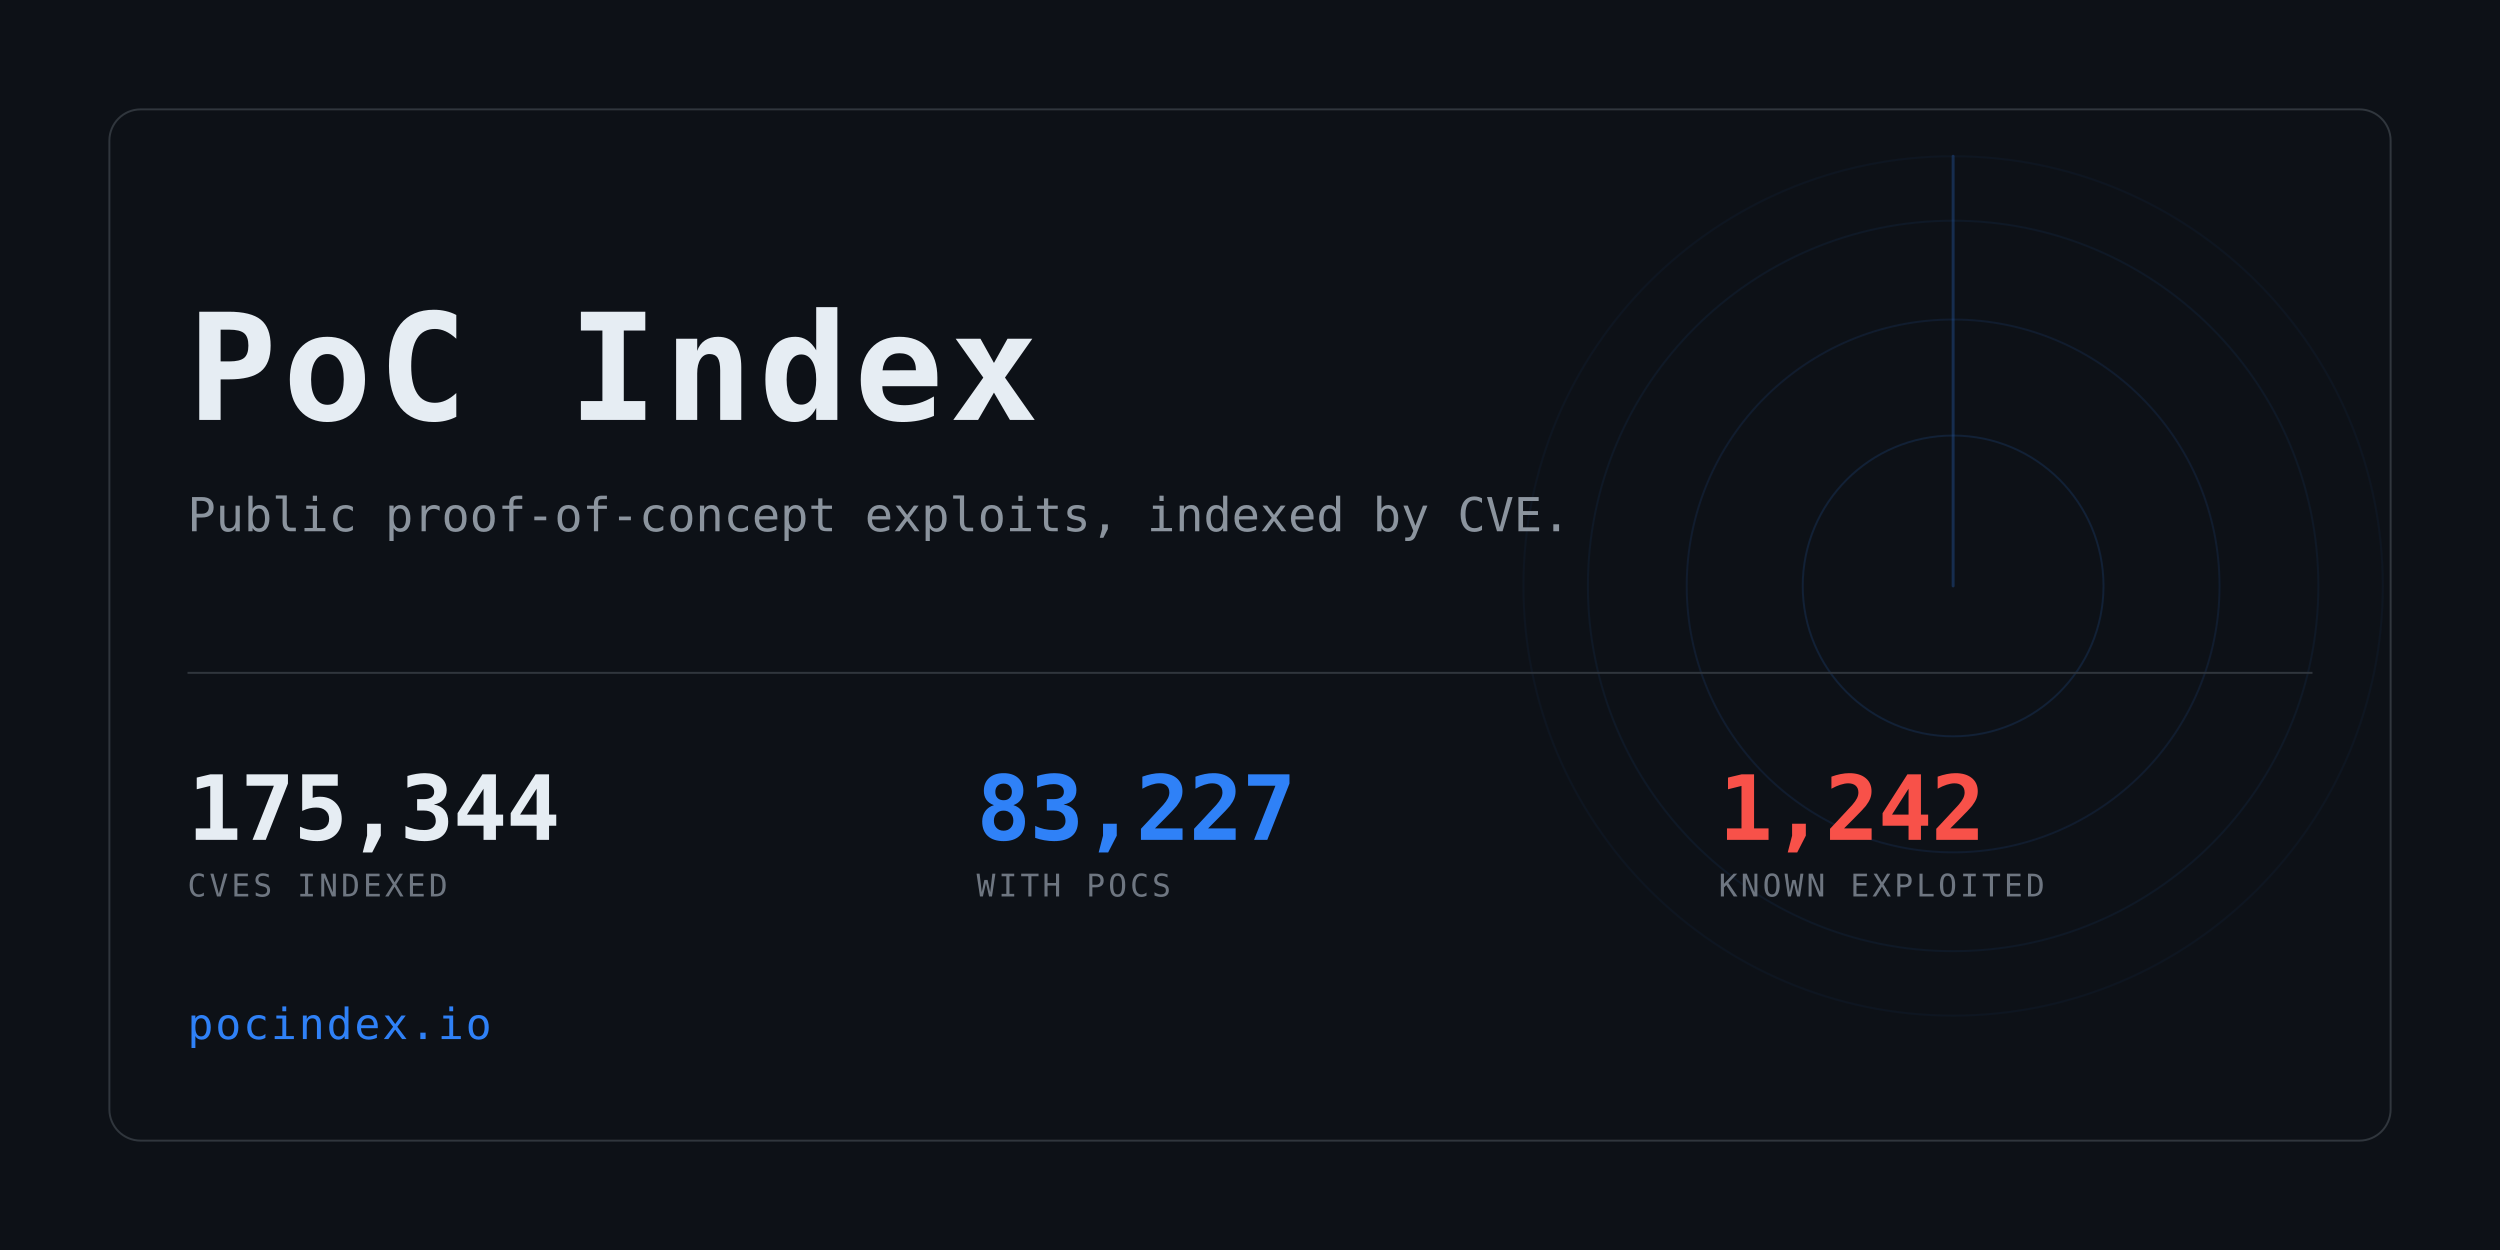
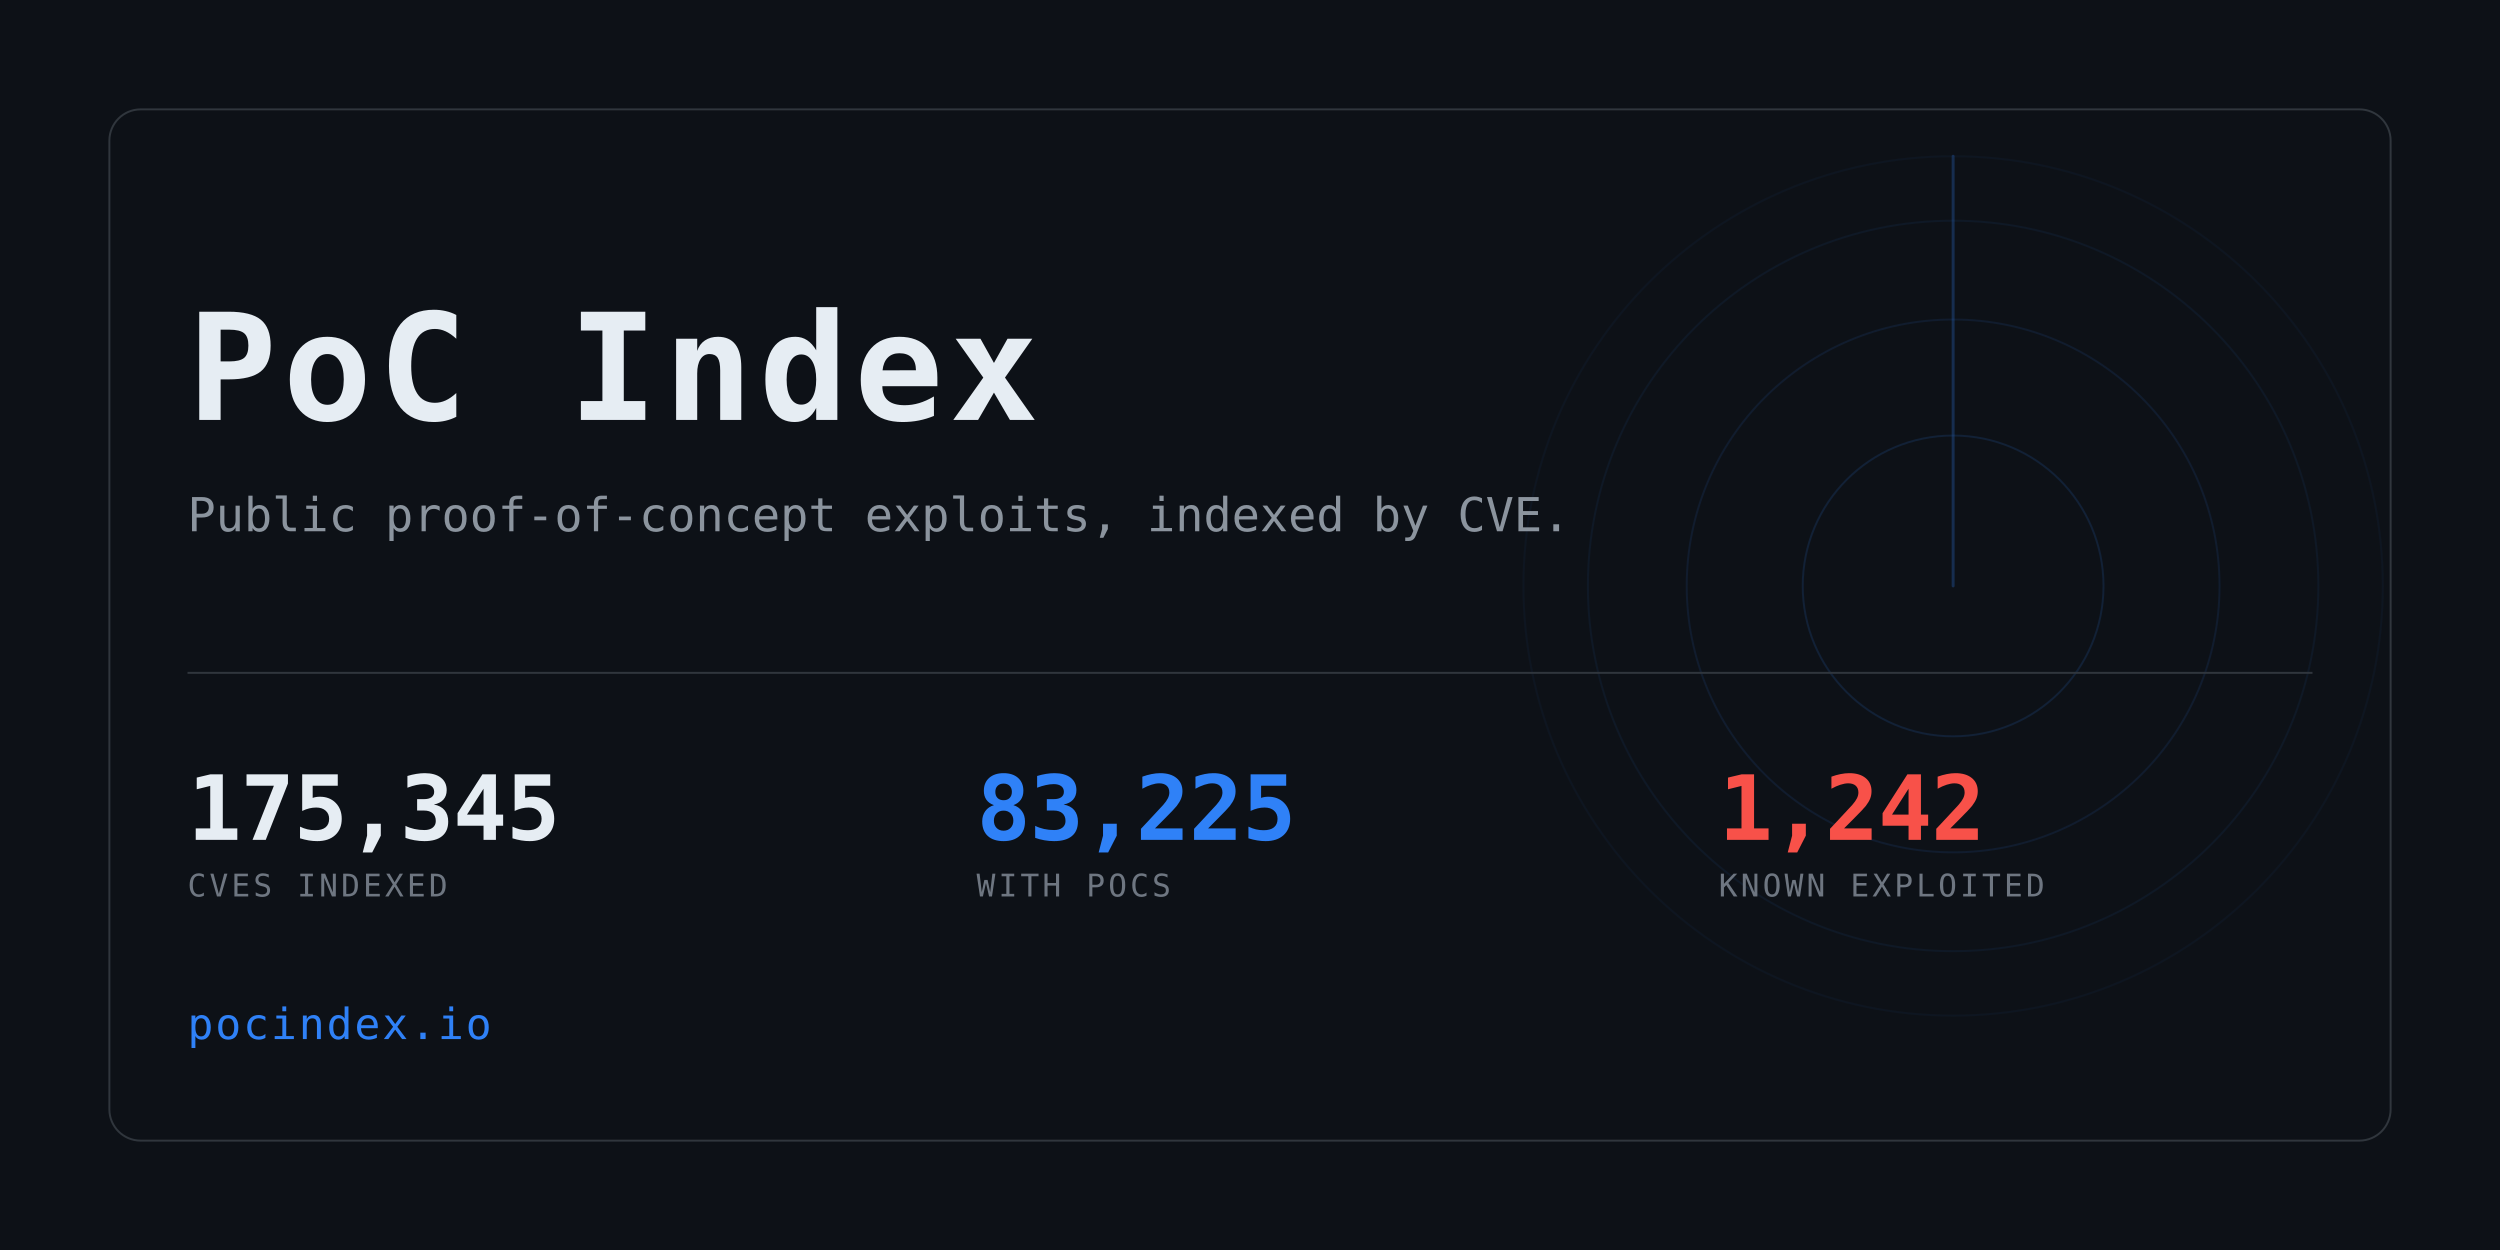
<svg xmlns="http://www.w3.org/2000/svg" width="1280" height="640" viewBox="0 0 1280 640" role="img" aria-label="PoC Index">
  <clipPath id="card">
    <rect x="56" y="56" width="1168" height="528" rx="16" />
  </clipPath>
  <rect width="1280" height="640" fill="#0d1117" />
  <g clip-path="url(#card)" opacity="0.6">
    <g>
      <circle cx="1000" cy="300" r="77.0" fill="none" stroke="#2f81f7" stroke-width="1" opacity="0.234" />
      <circle cx="1000" cy="300" r="136.4" fill="none" stroke="#2f81f7" stroke-width="1" opacity="0.169" />
      <circle cx="1000" cy="300" r="187.0" fill="none" stroke="#2f81f7" stroke-width="1" opacity="0.117" />
      <circle cx="1000" cy="300" r="220.0" fill="none" stroke="#2f81f7" stroke-width="1" opacity="0.078" />
      <line x1="1000" y1="300" x2="1000" y2="80.0" stroke="#2f81f7" stroke-width="1.5" stroke-linecap="round" opacity="0.416">
        <animateTransform attributeName="transform" type="rotate" from="0 1000 300" to="360 1000 300" dur="8s" repeatCount="indefinite" />
      </line>
    </g>
  </g>
  <rect x="56" y="56" width="1168" height="528" rx="16" fill="none" stroke="#30363d" />
  <text x="96" y="215" font-family="ui-monospace,SFMono-Regular,Menlo,Consolas,monospace" font-size="76" font-weight="700" fill="#e6edf3" letter-spacing="3">PoC Index</text>
  <text x="96" y="272" font-family="ui-monospace,SFMono-Regular,Menlo,Consolas,monospace" font-size="24" fill="#8b949e">
    Public proof-of-concept exploits, indexed by CVE.</text>
  <rect x="96" y="344" width="1088" height="1" fill="#30363d" />
-   <text x="96" y="430" font-family="ui-monospace,SFMono-Regular,Menlo,Consolas,monospace" font-size="46" font-weight="700" fill="#e6edf3" letter-spacing="-0.5">175,344</text>
+   <text x="96" y="430" font-family="ui-monospace,SFMono-Regular,Menlo,Consolas,monospace" font-size="46" font-weight="700" fill="#e6edf3" letter-spacing="-0.5">175,345</text>
  <text x="96" y="459" font-family="ui-monospace,SFMono-Regular,Menlo,Consolas,monospace" font-size="16" fill="#6e7681" letter-spacing="1.6">CVES INDEXED</text>
-   <text x="500" y="430" font-family="ui-monospace,SFMono-Regular,Menlo,Consolas,monospace" font-size="46" font-weight="700" fill="#2f81f7" letter-spacing="-0.5">83,227</text>
+   <text x="500" y="430" font-family="ui-monospace,SFMono-Regular,Menlo,Consolas,monospace" font-size="46" font-weight="700" fill="#2f81f7" letter-spacing="-0.5">83,225</text>
  <text x="500" y="459" font-family="ui-monospace,SFMono-Regular,Menlo,Consolas,monospace" font-size="16" fill="#6e7681" letter-spacing="1.6">WITH POCS</text>
  <text x="880" y="430" font-family="ui-monospace,SFMono-Regular,Menlo,Consolas,monospace" font-size="46" font-weight="700" fill="#f85149" letter-spacing="-0.5">1,242</text>
  <text x="880" y="459" font-family="ui-monospace,SFMono-Regular,Menlo,Consolas,monospace" font-size="16" fill="#6e7681" letter-spacing="1.6">KNOWN EXPLOITED</text>
  <text x="96" y="532" font-family="ui-monospace,SFMono-Regular,Menlo,Consolas,monospace" font-size="22" fill="#2f81f7" letter-spacing="1">pocindex.io</text>
</svg>
